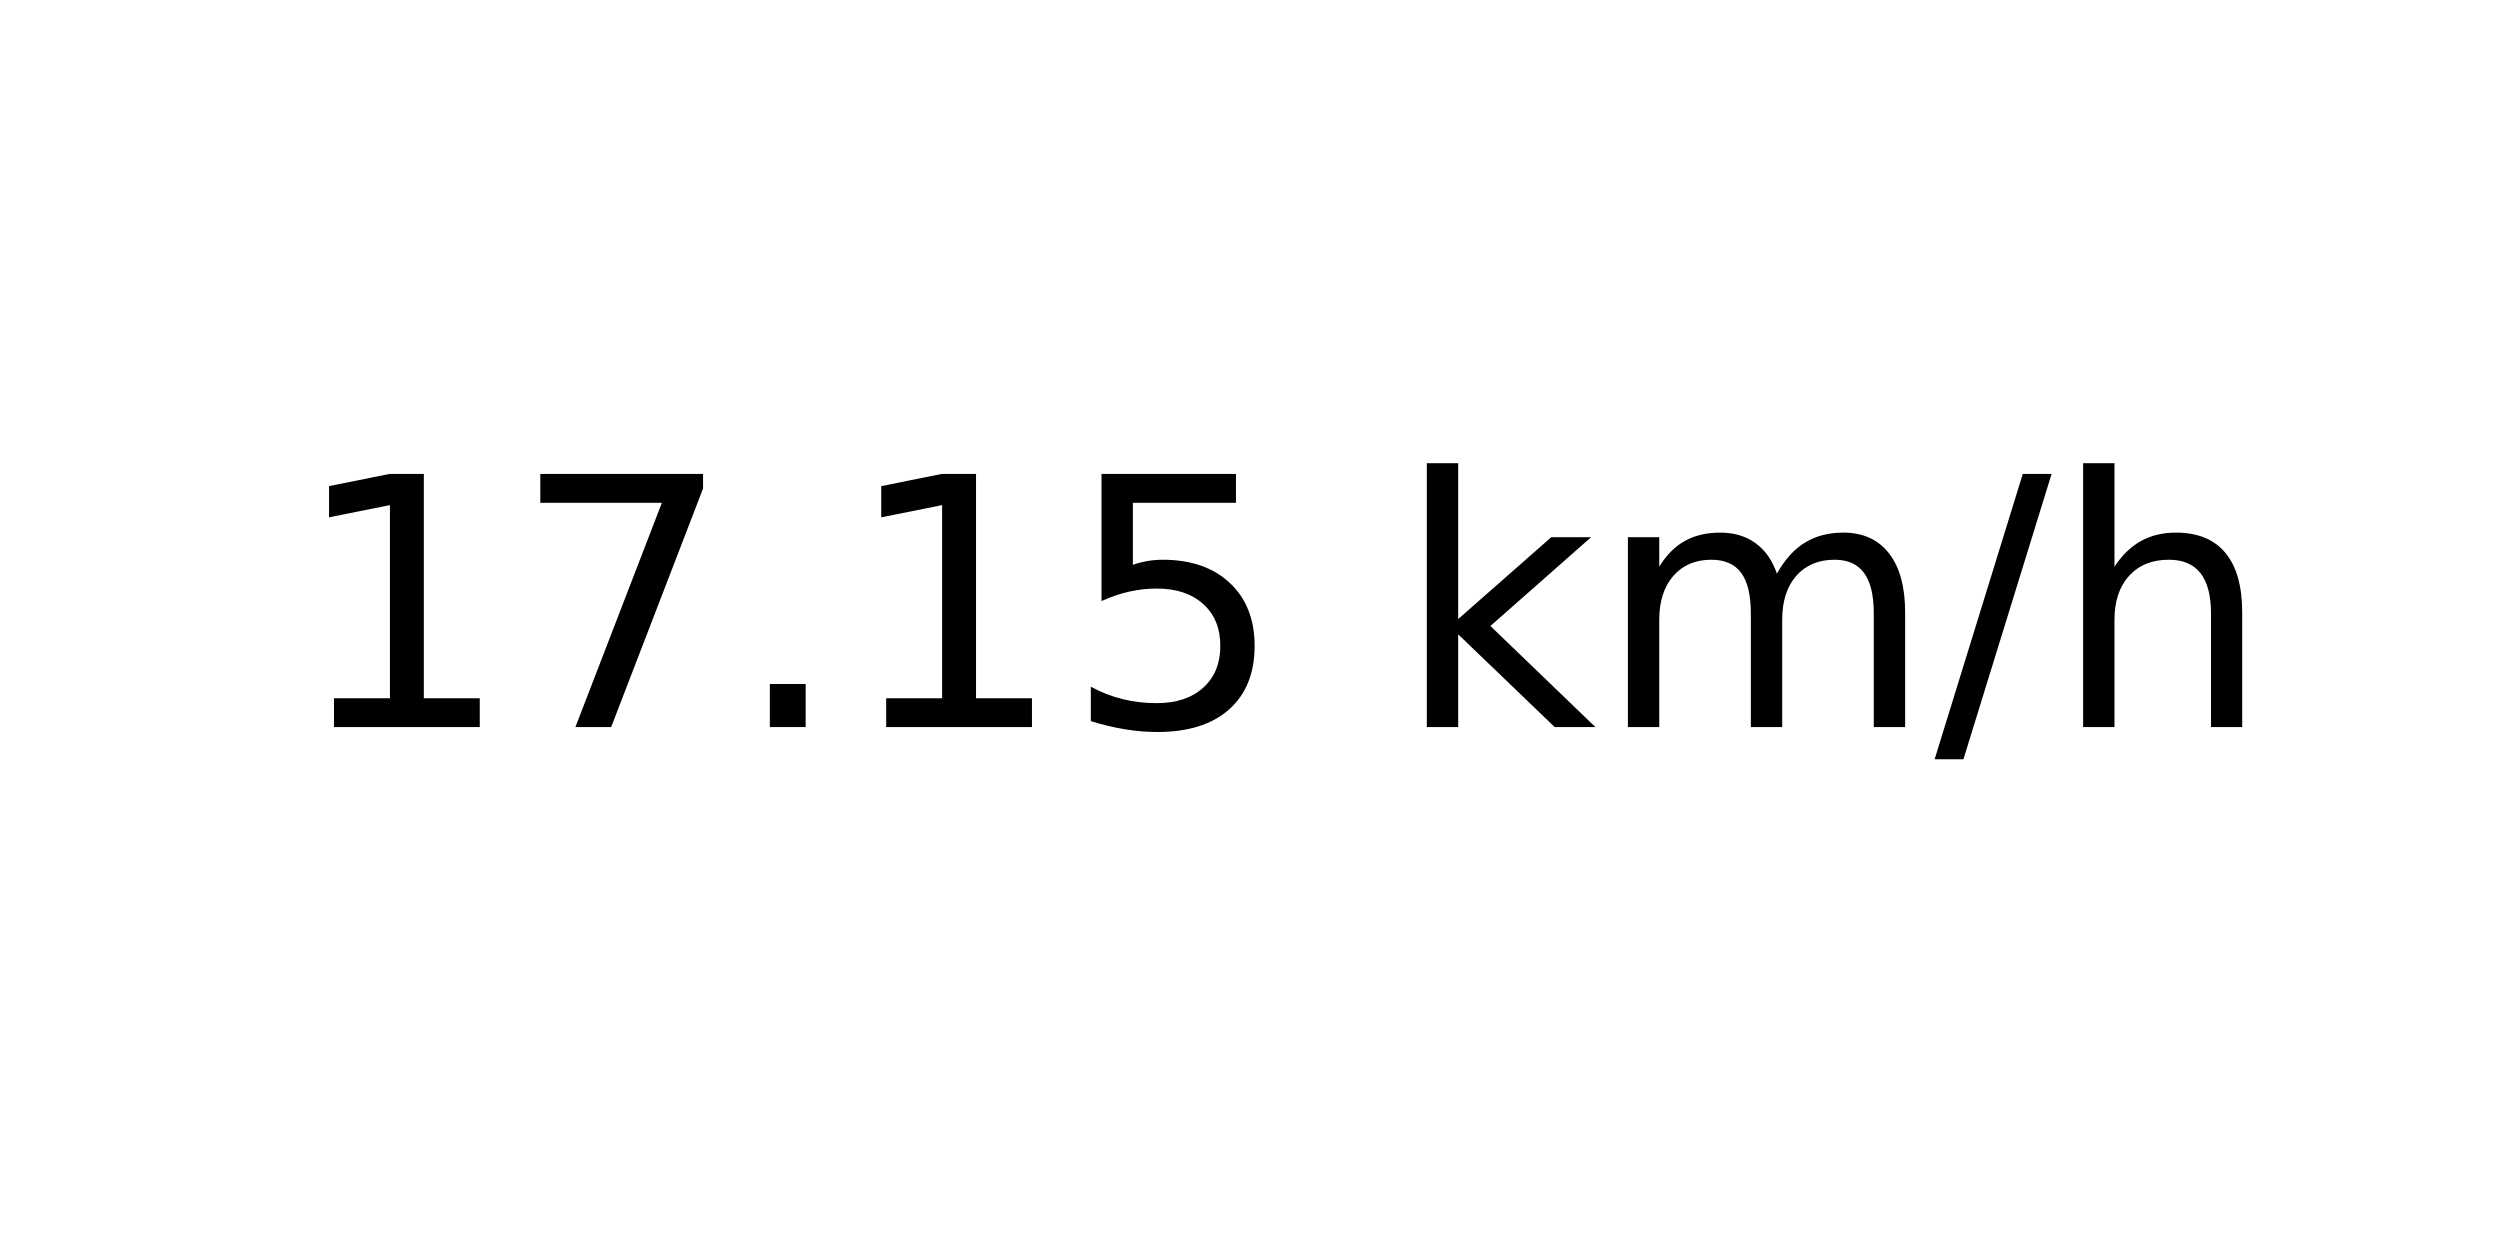
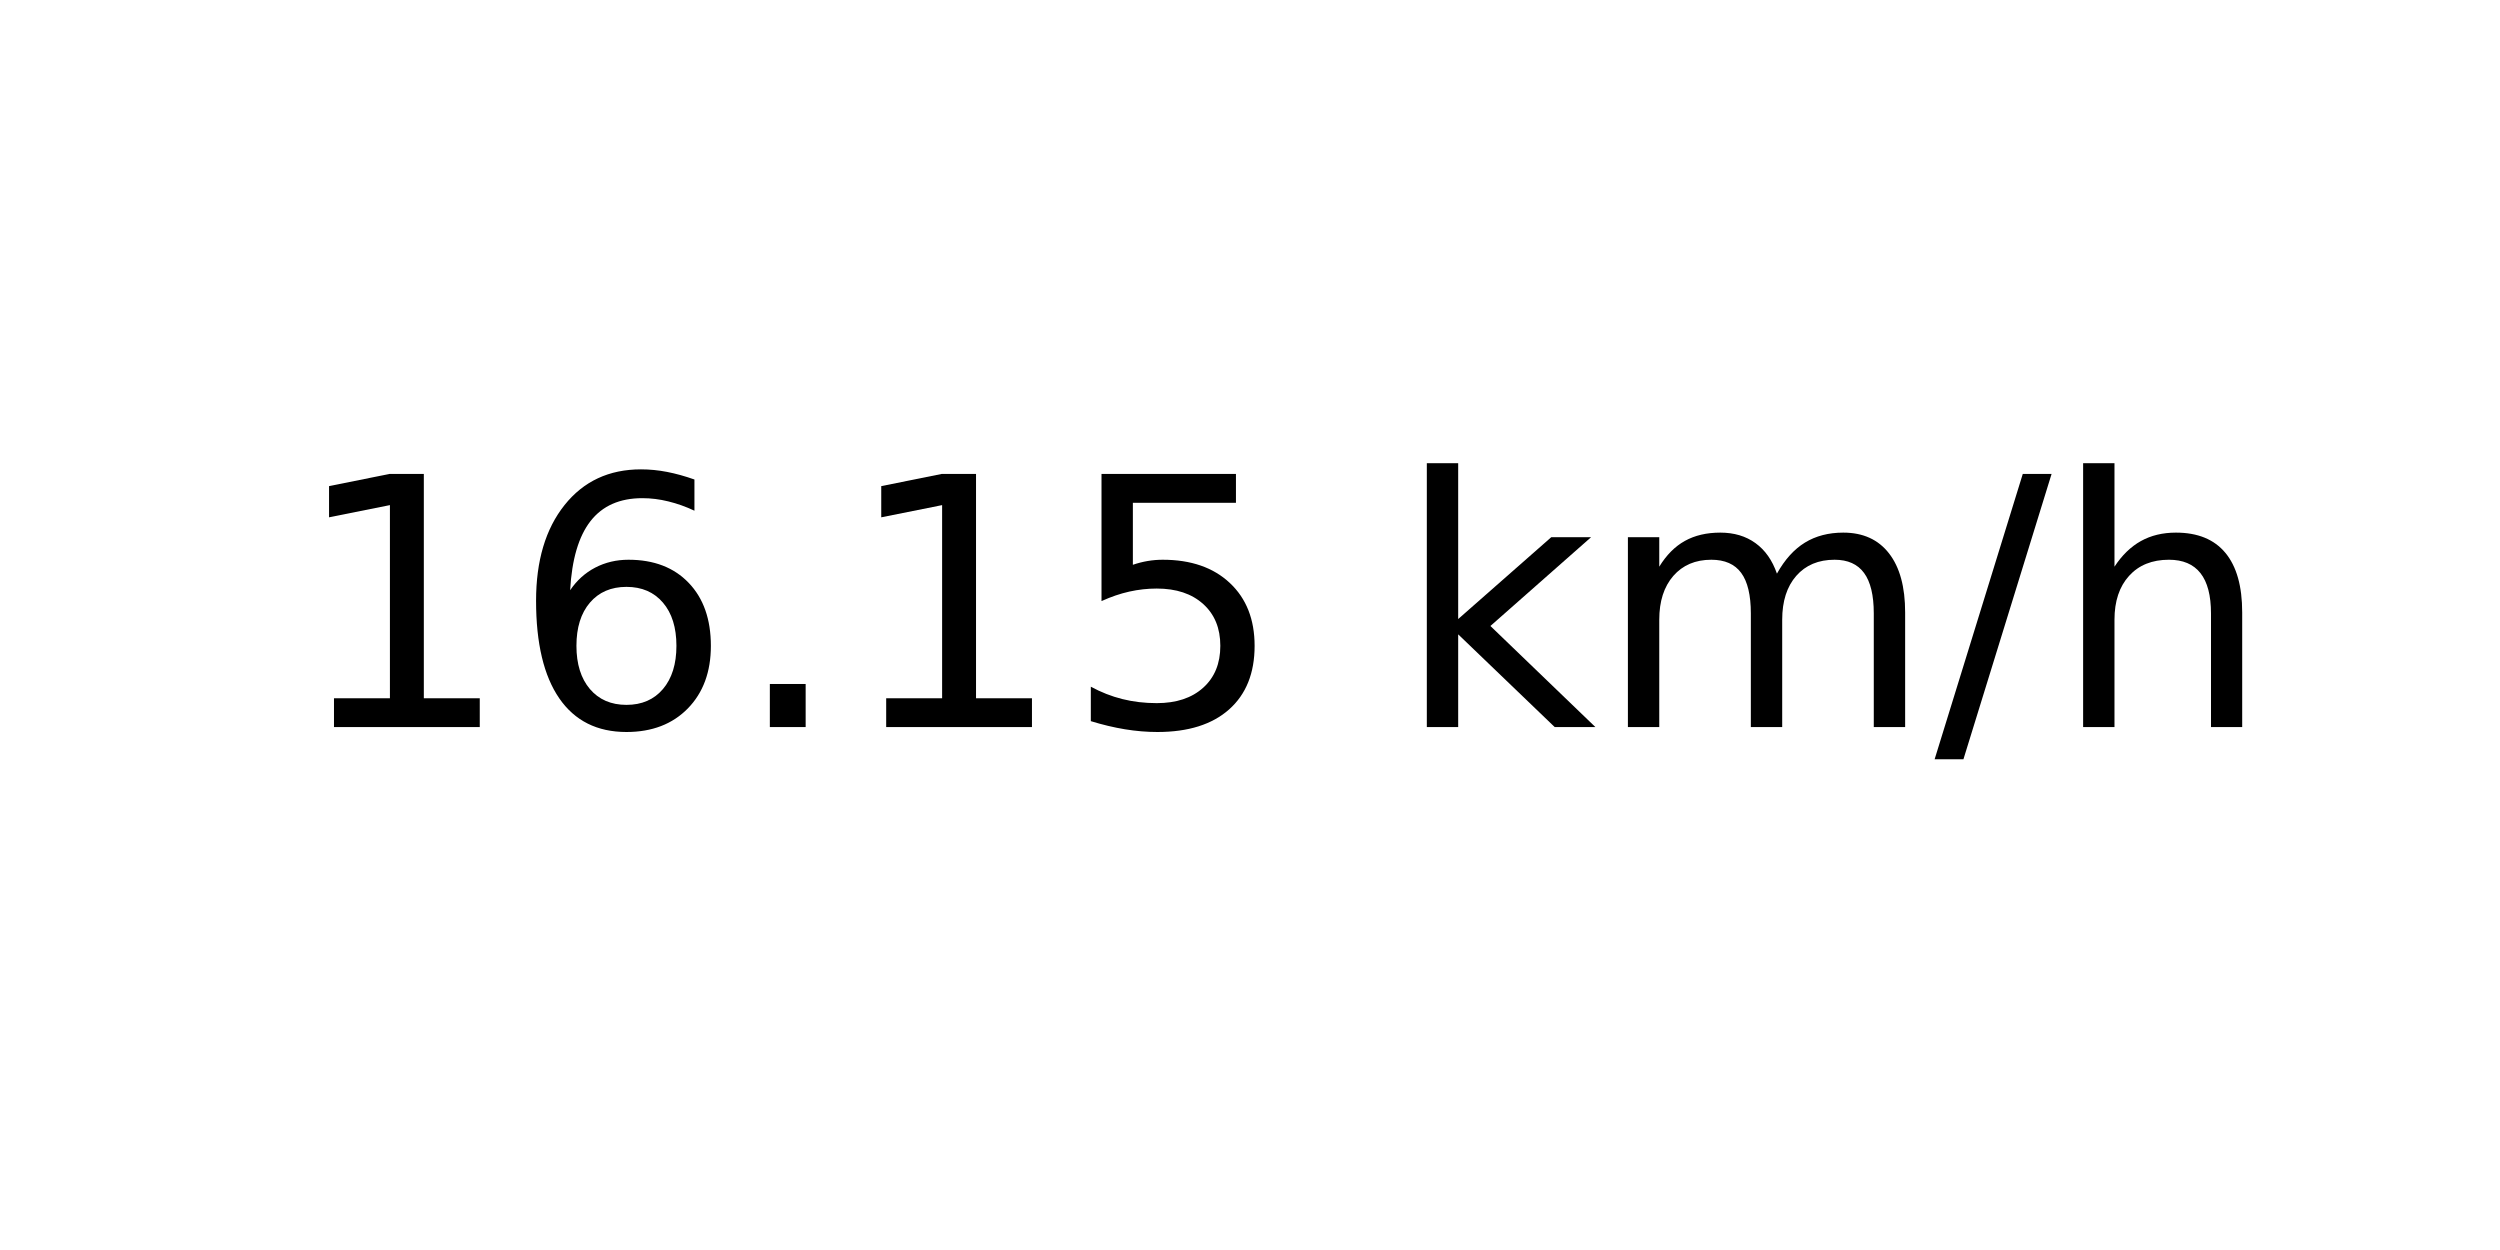
<svg xmlns="http://www.w3.org/2000/svg" xmlns:xlink="http://www.w3.org/1999/xlink" width="72pt" height="36pt" viewBox="0 0 72 36" version="1.1">
  <defs>
    <style type="text/css">*{stroke-linejoin: round; stroke-linecap: butt}</style>
  </defs>
  <g id="figure_1">
    <g id="axes_1">
      <g id="text_1">
        <g transform="translate(8.378125 20.93937) scale(0.1 -0.1)">
          <defs>
            <path id="DejaVuSans-31" d="M 794 531  L 1825 531  L 1825 4091  L 703 3866  L 703 4441  L 1819 4666  L 2450 4666  L 2450 531  L 3481 531  L 3481 0  L 794 0  L 794 531  z " transform="scale(0.015625)" />
-             <path id="DejaVuSans-37" d="M 525 4666  L 3525 4666  L 3525 4397  L 1831 0  L 1172 0  L 2766 4134  L 525 4134  L 525 4666  z " transform="scale(0.015625)" />
+             <path id="DejaVuSans-36" d="M 2113 2584  Q 1688 2584 1439 2293  Q 1191 2003 1191 1497  Q 1191 994 1439 701  Q 1688 409 2113 409  Q 2538 409 2786 701  Q 3034 994 3034 1497  Q 3034 2003 2786 2293  Q 2538 2584 2113 2584  z M 3366 4563  L 3366 3988  Q 3128 4100 2886 4159  Q 2644 4219 2406 4219  Q 1781 4219 1451 3797  Q 1122 3375 1075 2522  Q 1259 2794 1537 2939  Q 1816 3084 2150 3084  Q 2853 3084 3261 2657  Q 3669 2231 3669 1497  Q 3669 778 3244 343  Q 2819 -91 2113 -91  Q 1303 -91 875 529  Q 447 1150 447 2328  Q 447 3434 972 4092  Q 1497 4750 2381 4750  Q 2619 4750 2861 4703  Q 3103 4656 3366 4563  z " transform="scale(0.015625)" />
            <path id="DejaVuSans-2e" d="M 684 794  L 1344 794  L 1344 0  L 684 0  L 684 794  z " transform="scale(0.015625)" />
            <path id="DejaVuSans-35" d="M 691 4666  L 3169 4666  L 3169 4134  L 1269 4134  L 1269 2991  Q 1406 3038 1543 3061  Q 1681 3084 1819 3084  Q 2600 3084 3056 2656  Q 3513 2228 3513 1497  Q 3513 744 3044 326  Q 2575 -91 1722 -91  Q 1428 -91 1123 -41  Q 819 9 494 109  L 494 744  Q 775 591 1075 516  Q 1375 441 1709 441  Q 2250 441 2565 725  Q 2881 1009 2881 1497  Q 2881 1984 2565 2268  Q 2250 2553 1709 2553  Q 1456 2553 1204 2497  Q 953 2441 691 2322  L 691 4666  z " transform="scale(0.015625)" />
            <path id="DejaVuSans-20" transform="scale(0.015625)" />
            <path id="DejaVuSans-6b" d="M 581 4863  L 1159 4863  L 1159 1991  L 2875 3500  L 3609 3500  L 1753 1863  L 3688 0  L 2938 0  L 1159 1709  L 1159 0  L 581 0  L 581 4863  z " transform="scale(0.015625)" />
            <path id="DejaVuSans-6d" d="M 3328 2828  Q 3544 3216 3844 3400  Q 4144 3584 4550 3584  Q 5097 3584 5394 3201  Q 5691 2819 5691 2113  L 5691 0  L 5113 0  L 5113 2094  Q 5113 2597 4934 2840  Q 4756 3084 4391 3084  Q 3944 3084 3684 2787  Q 3425 2491 3425 1978  L 3425 0  L 2847 0  L 2847 2094  Q 2847 2600 2669 2842  Q 2491 3084 2119 3084  Q 1678 3084 1418 2786  Q 1159 2488 1159 1978  L 1159 0  L 581 0  L 581 3500  L 1159 3500  L 1159 2956  Q 1356 3278 1631 3431  Q 1906 3584 2284 3584  Q 2666 3584 2933 3390  Q 3200 3197 3328 2828  z " transform="scale(0.015625)" />
            <path id="DejaVuSans-2f" d="M 1625 4666  L 2156 4666  L 531 -594  L 0 -594  L 1625 4666  z " transform="scale(0.015625)" />
            <path id="DejaVuSans-68" d="M 3513 2113  L 3513 0  L 2938 0  L 2938 2094  Q 2938 2591 2744 2837  Q 2550 3084 2163 3084  Q 1697 3084 1428 2787  Q 1159 2491 1159 1978  L 1159 0  L 581 0  L 581 4863  L 1159 4863  L 1159 2956  Q 1366 3272 1645 3428  Q 1925 3584 2291 3584  Q 2894 3584 3203 3211  Q 3513 2838 3513 2113  z " transform="scale(0.015625)" />
          </defs>
          <use xlink:href="#DejaVuSans-31" />
-           <use xlink:href="#DejaVuSans-37" x="63.623" />
+           <use xlink:href="#DejaVuSans-36" x="63.623" />
          <use xlink:href="#DejaVuSans-2e" x="127.246" />
          <use xlink:href="#DejaVuSans-31" x="159.033" />
          <use xlink:href="#DejaVuSans-35" x="222.656" />
          <use xlink:href="#DejaVuSans-20" x="286.279" />
          <use xlink:href="#DejaVuSans-6b" x="318.066" />
          <use xlink:href="#DejaVuSans-6d" x="375.977" />
          <use xlink:href="#DejaVuSans-2f" x="473.389" />
          <use xlink:href="#DejaVuSans-68" x="507.08" />
        </g>
      </g>
    </g>
  </g>
</svg>
